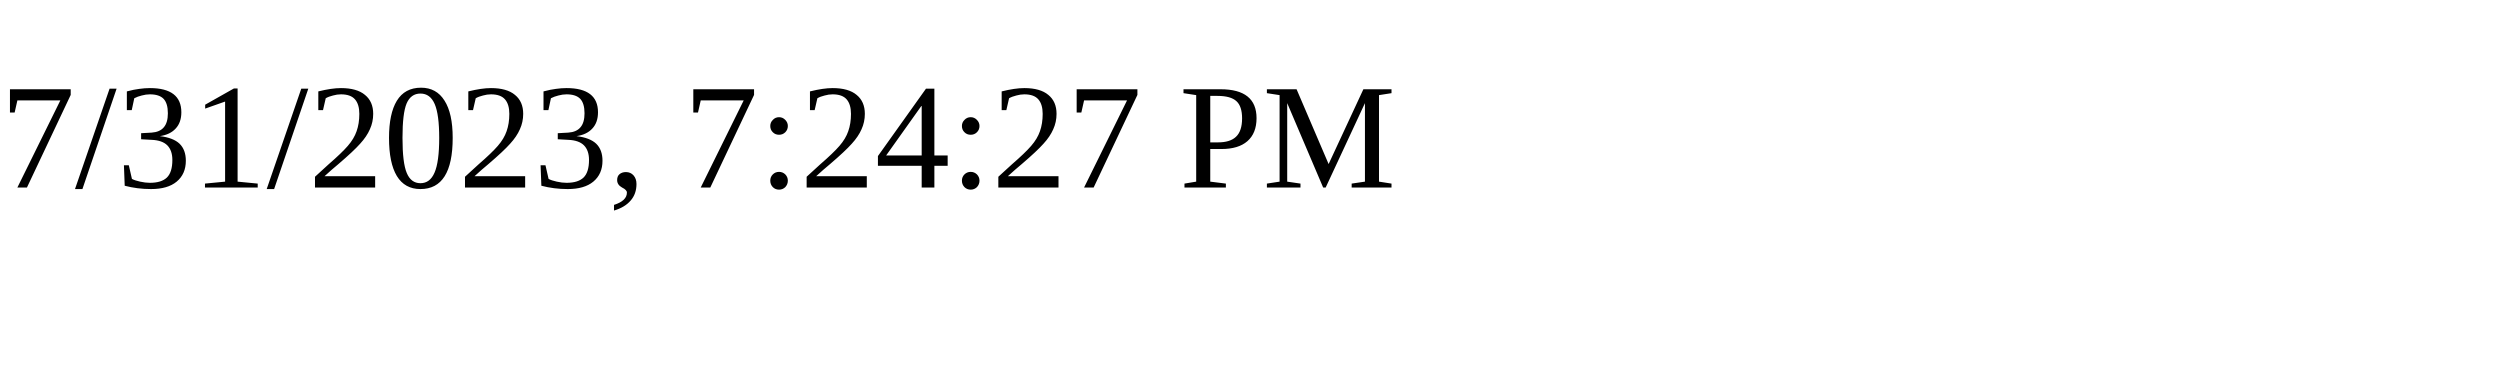
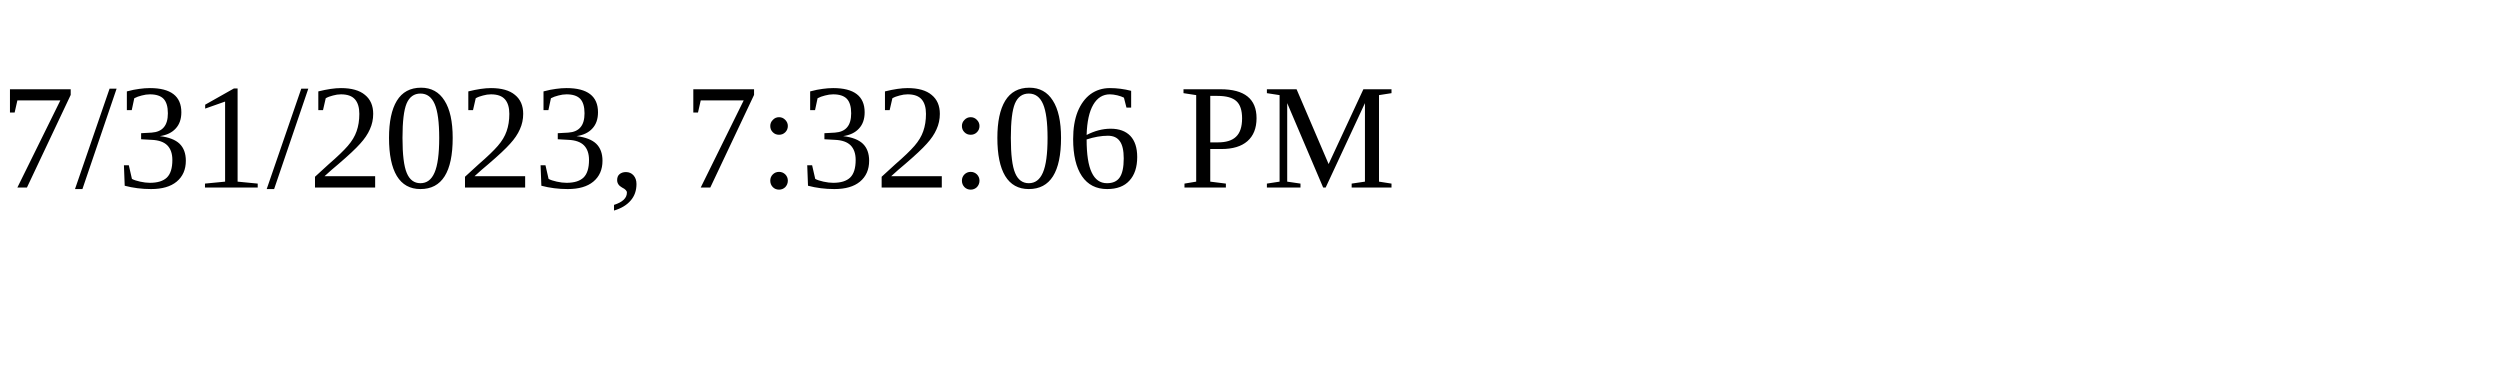
<svg xmlns="http://www.w3.org/2000/svg" height="30" width="200">
-   <text x="0" y="15">7/31/2023, 7:24:27 PM</text>
+   <text x="0" y="15">7/31/2023, 7:32:06 PM</text>
</svg>
